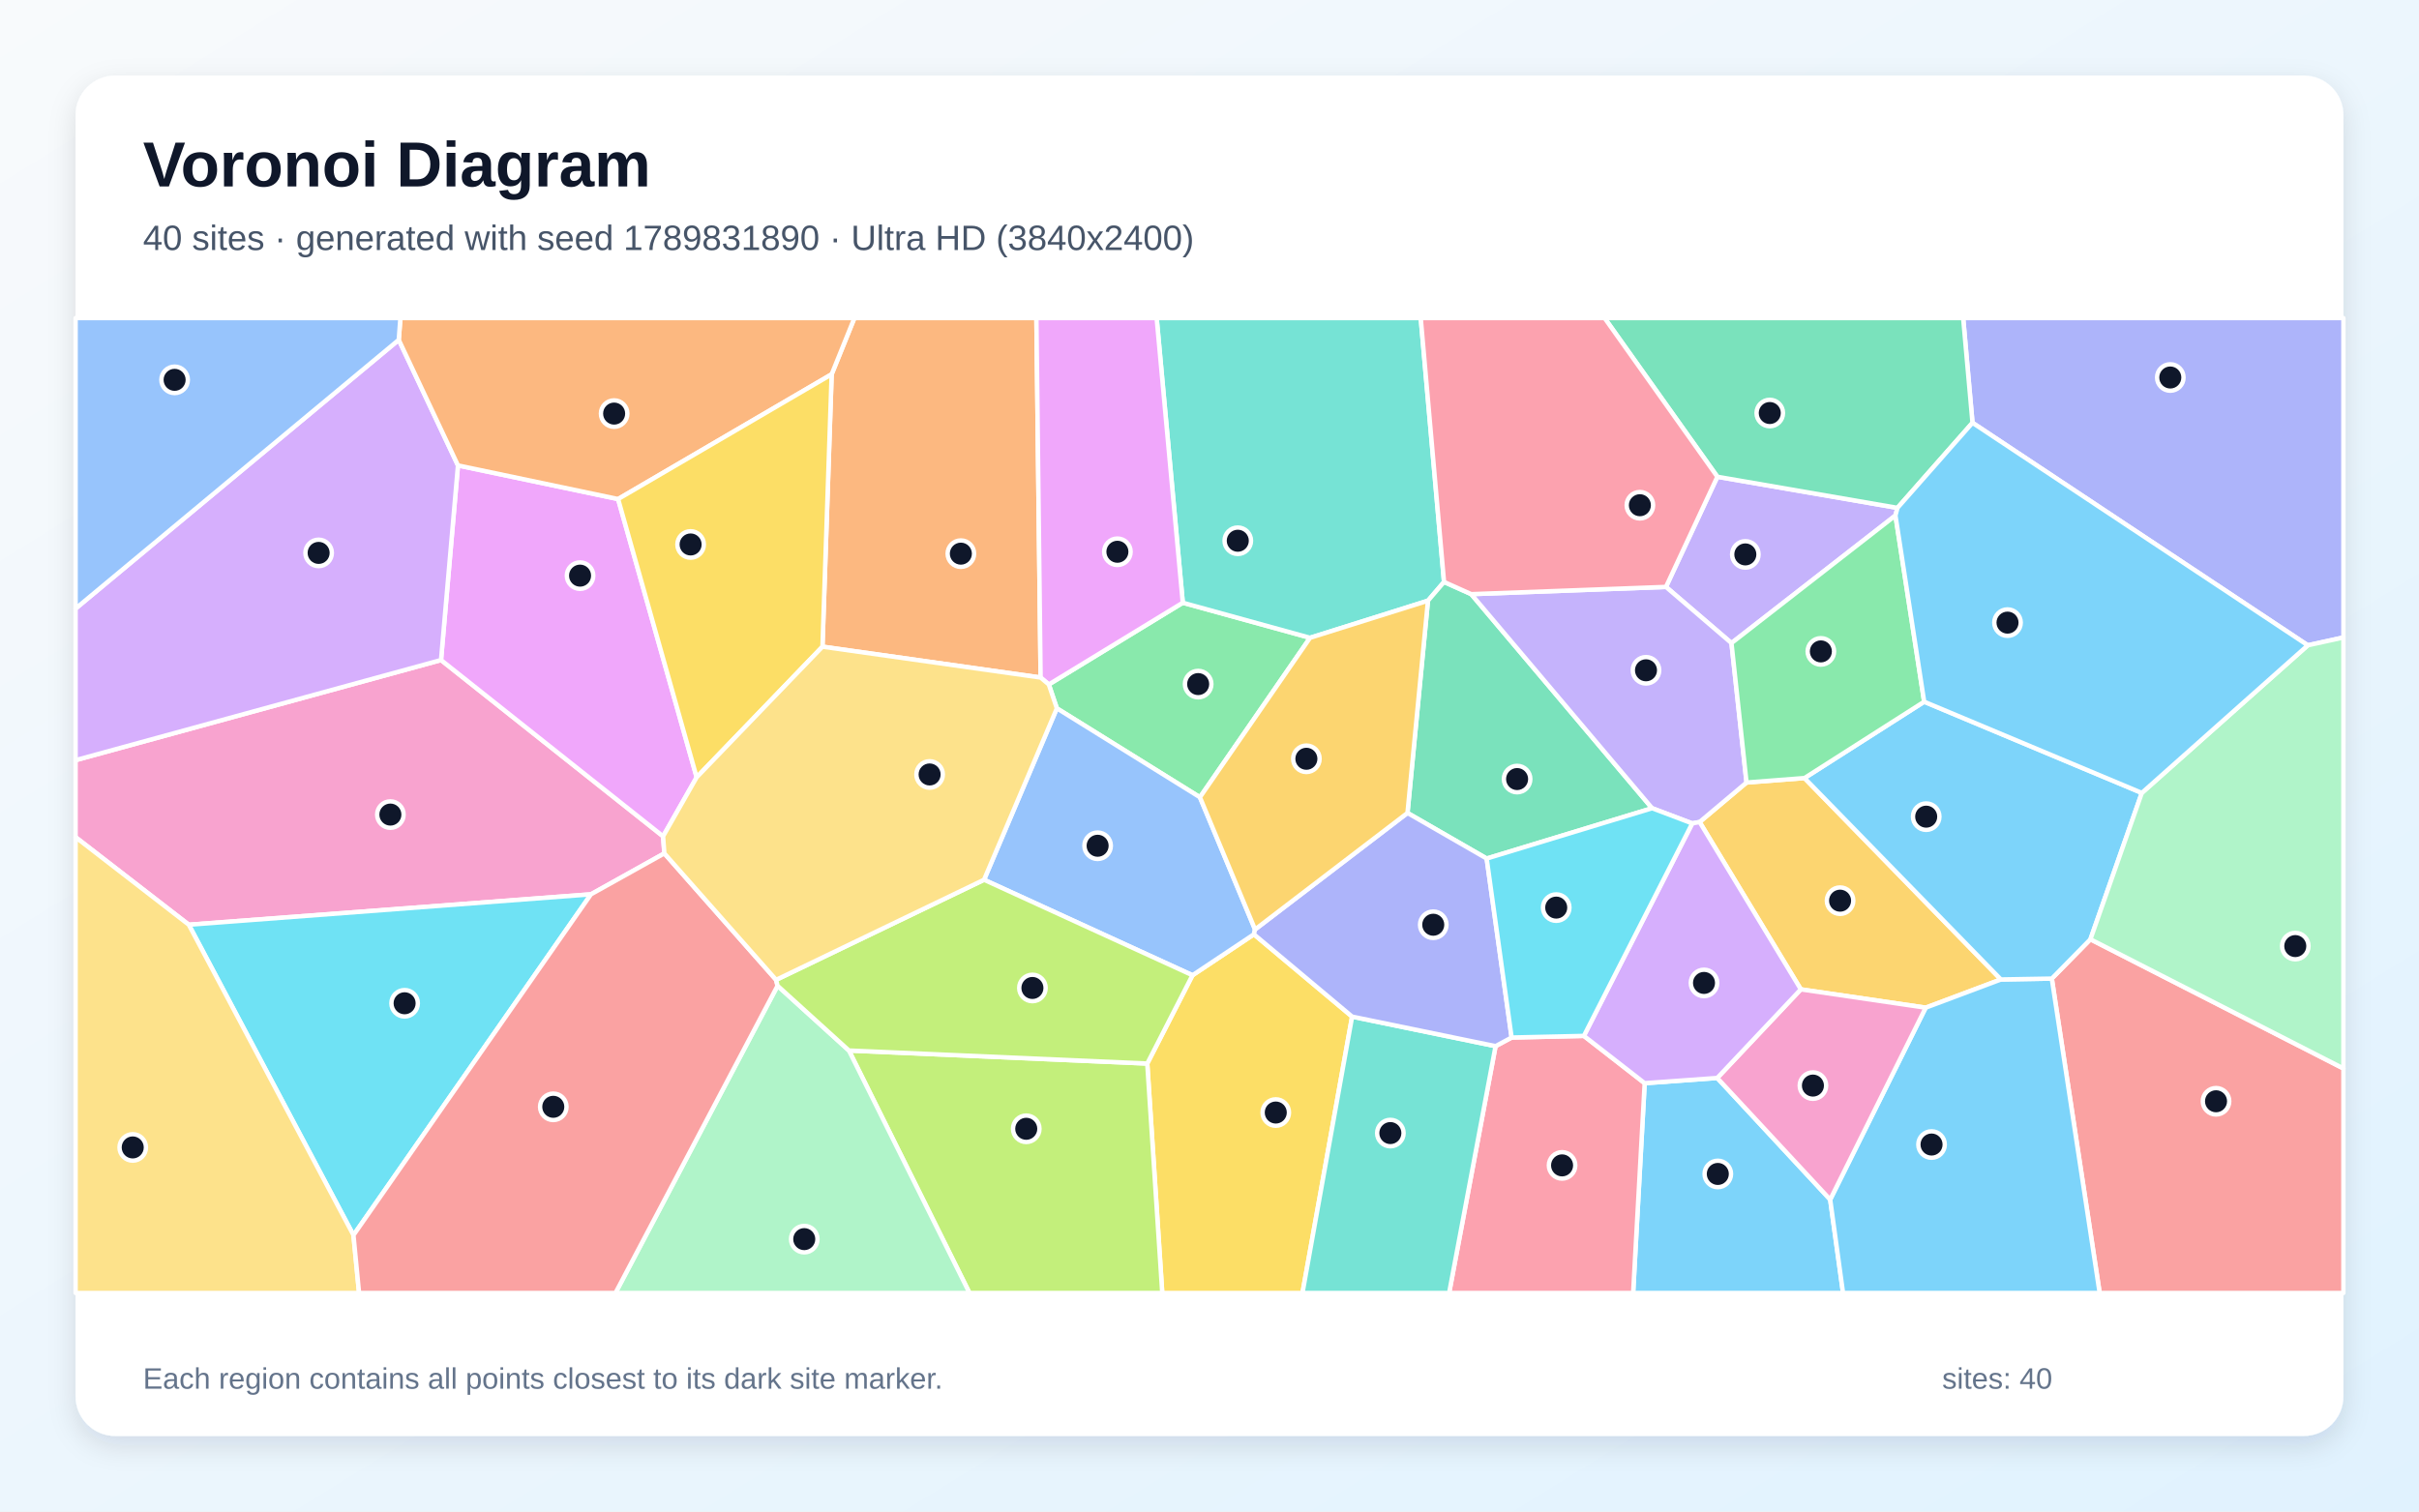
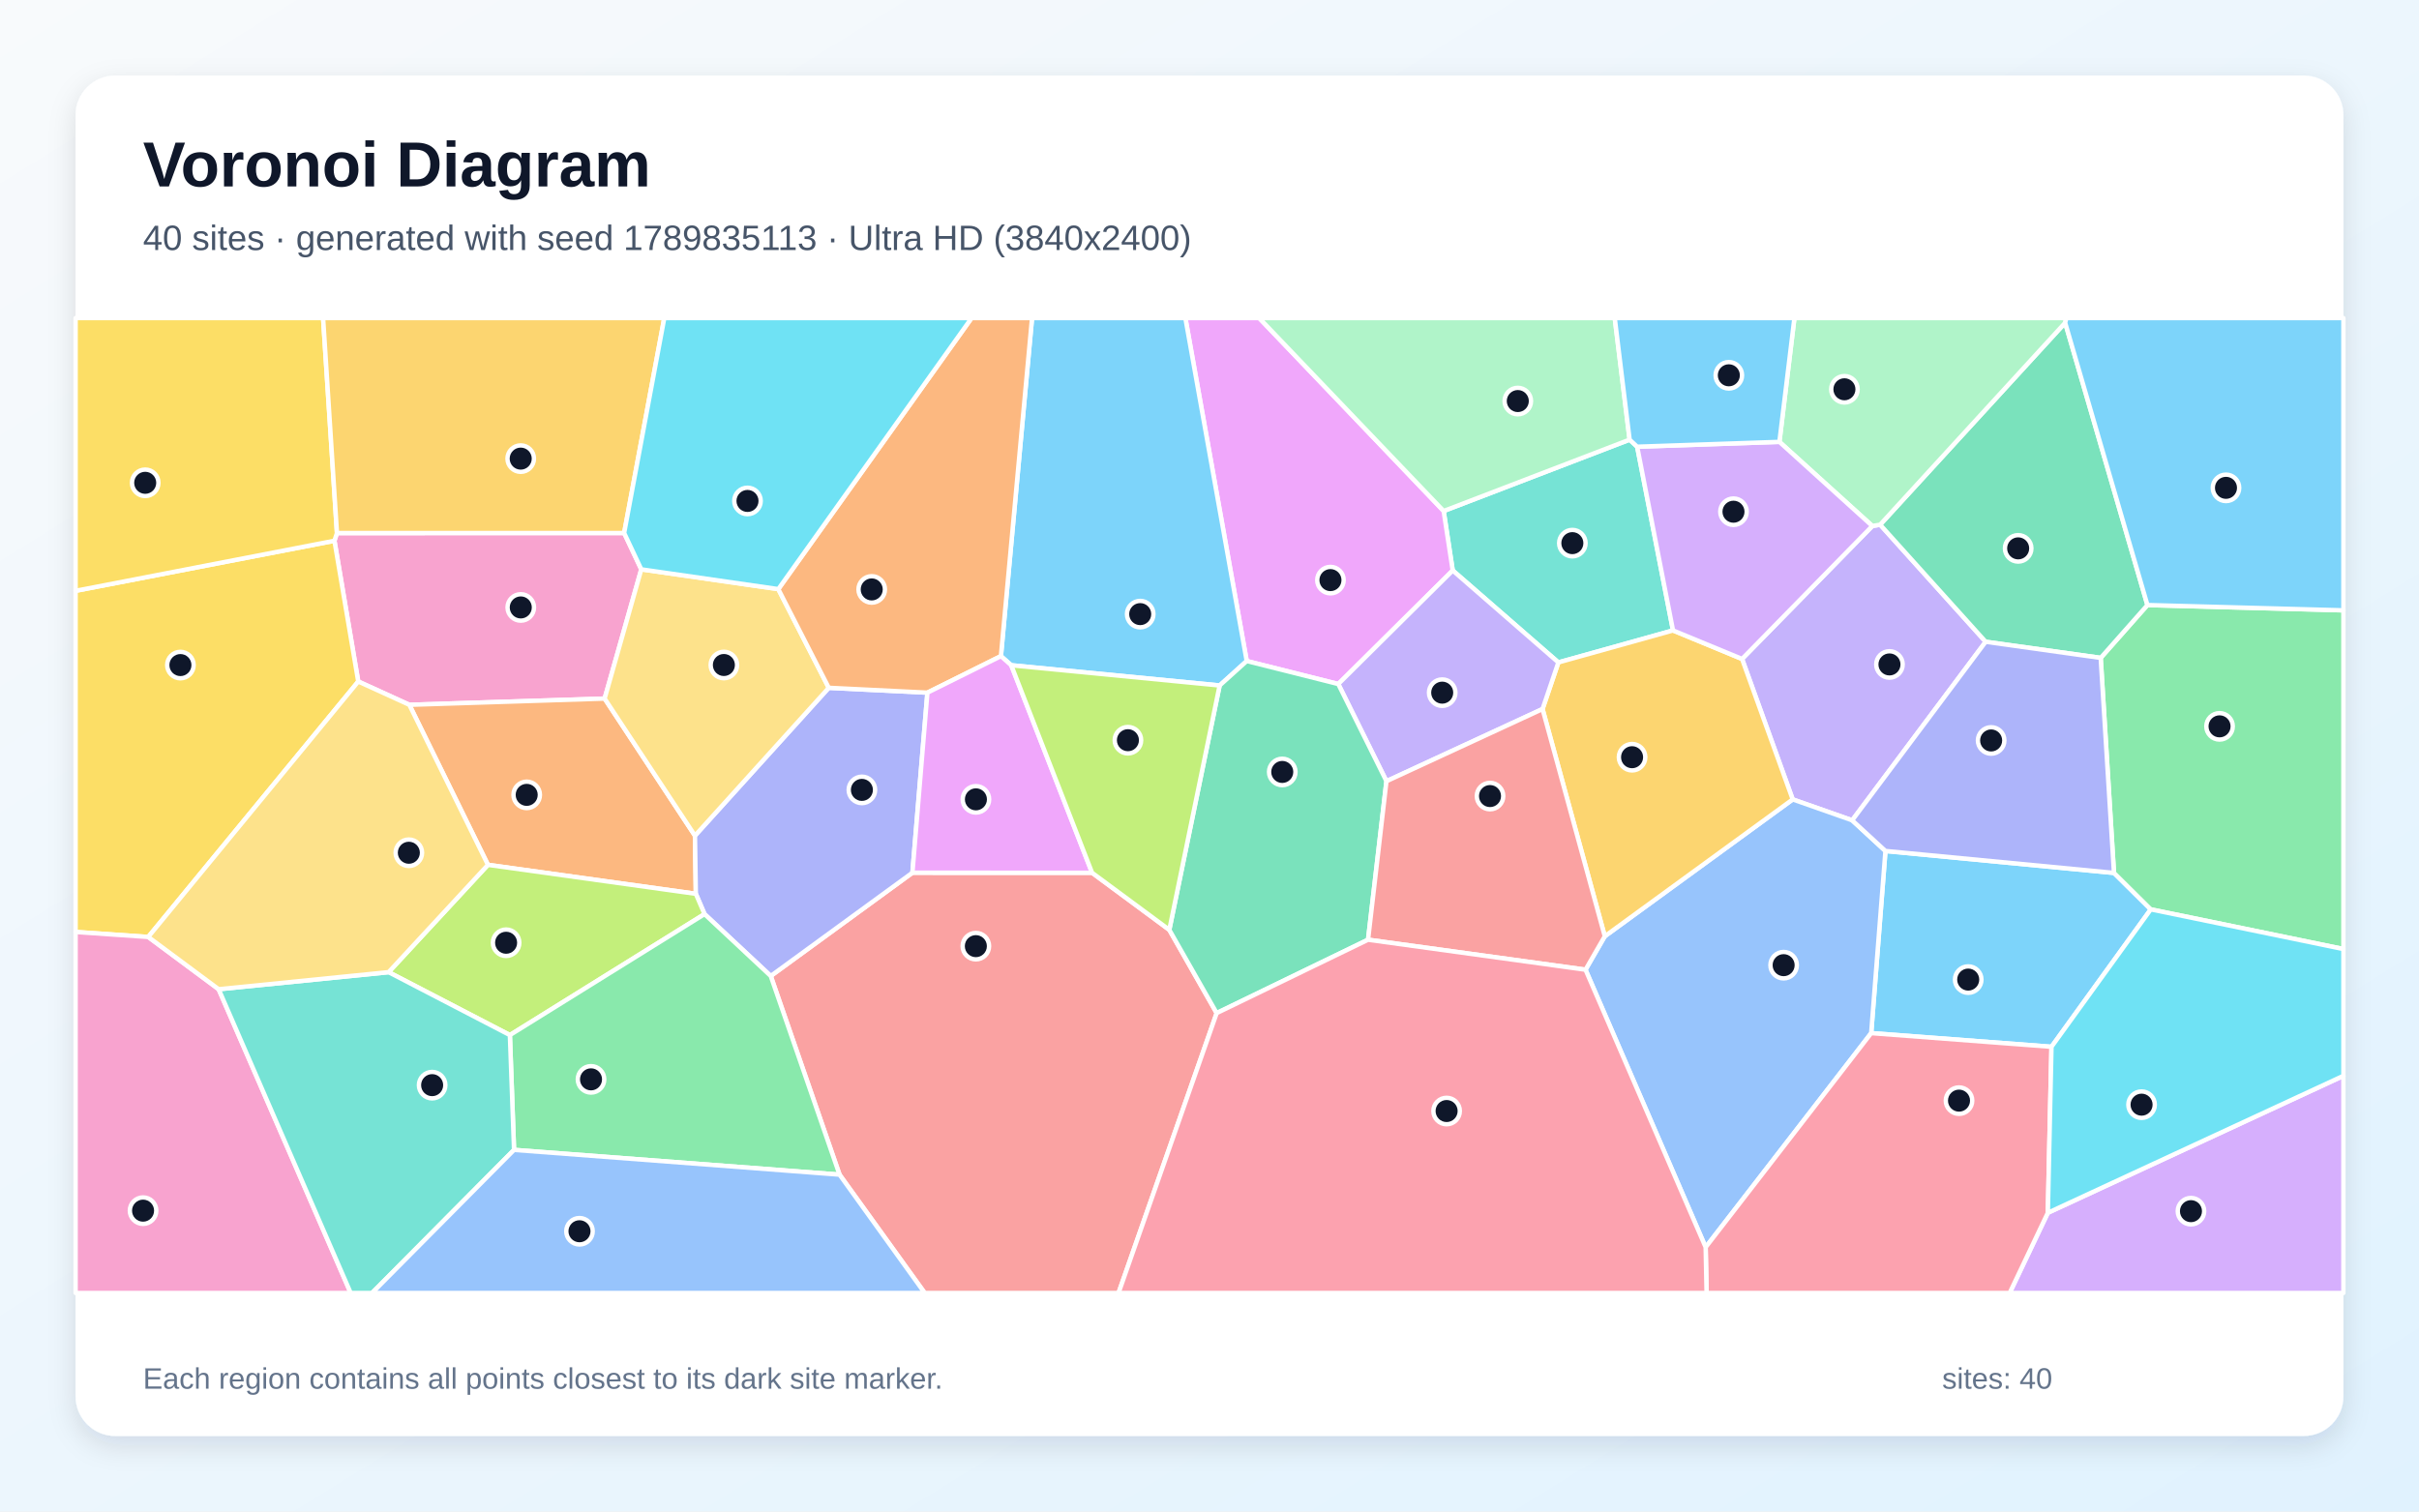
<svg xmlns="http://www.w3.org/2000/svg" width="3840" height="2400" viewBox="0 0 3840 2400" role="img" aria-labelledby="title description">
  <defs>
    <linearGradient id="background" x1="0" y1="0" x2="1" y2="1">
      <stop stop-color="#F8FAFC" />
      <stop offset="1" stop-color="#E0F2FE" />
    </linearGradient>
    <filter id="shadow" x="-5%" y="-5%" width="110%" height="110%">
      <feDropShadow dx="0" dy="15" stdDeviation="22" flood-color="#0F172A" flood-opacity=".12" />
    </filter>
  </defs>
  <rect width="3840" height="2400" fill="url(#background)" />
  <rect x="120" y="120" width="3600" height="2160" rx="63" fill="#FFFFFF" filter="url(#shadow)" />
  <g font-family="Arial, sans-serif">
    <text x="227" y="296" font-size="101" font-weight="700" fill="#0F172A">Voronoi Diagram</text>
-     <text x="227" y="397" font-size="56" fill="#475569">40 sites · generated with seed 1789831890 · Ultra HD (3840x2400)</text>
+     <text x="227" y="397" font-size="56" fill="#475569">40 sites · generated with seed 1789835113 · Ultra HD (3840x2400)</text>
  </g>
  <g stroke="#FFFFFF" stroke-width="7" stroke-linejoin="round">
-     <polygon points="2610.8,1719.9 2726.0,1711.6 2905.3,1904.7 2925.7,2053.0 2592.5,2053.0" fill="#38BDF8" fill-opacity="0.65" />
-     <polygon points="2726.2,757.0 3012.1,806.4 3008.9,818.5 2748.6,1021.1 2644.6,931.9" fill="#A78BFA" fill-opacity="0.65" />
-     <polygon points="1054.6,1355.0 938.1,1420.0 299.7,1468.3 120.0,1329.3 120.0,1207.0 700.1,1048.0 1052.6,1327.9" fill="#F472B6" fill-opacity="0.65" />
-     <polygon points="1651.9,1075.8 1305.6,1026.8 1320.2,594.3 1356.3,505.0 1645.2,505.0" fill="#FB923C" fill-opacity="0.65" />
-     <polygon points="1821.2,1688.7 1893.0,1548.5 1990.5,1483.5 2146.4,1614.2 2067.6,2053.0 1845.0,2053.0" fill="#FACC15" fill-opacity="0.65" />
-     <polygon points="1904.8,1265.9 1677.7,1124.7 1664.9,1086.8 1877.6,957.0 2079.6,1012.7" fill="#4ADE80" fill-opacity="0.65" />
-     <polygon points="2292.3,924.0 2266.8,953.8 2079.6,1012.7 1877.6,957.0 1836.1,505.0 2255.3,505.0" fill="#2DD4BF" fill-opacity="0.65" />
-     <polygon points="1677.7,1124.7 1904.8,1265.9 1992.3,1475.8 1990.5,1483.5 1893.0,1548.5 1562.1,1396.9" fill="#60A5FA" fill-opacity="0.65" />
-     <polygon points="981.2,792.4 1105.9,1234.2 1052.6,1327.9 700.1,1048.0 727.0,739.0" fill="#E879F9" fill-opacity="0.65" />
-     <polygon points="2360.0,1363.2 2234.3,1290.8 2266.8,953.8 2292.3,924.0 2335.5,943.4 2622.6,1283.3" fill="#34D399" fill-opacity="0.65" />
-     <polygon points="3257.1,1553.8 3318.4,1491.4 3720.0,1696.5 3720.0,2053.0 3333.1,2053.0" fill="#F87171" fill-opacity="0.65" />
-     <polygon points="3663.5,1024.6 3131.2,671.3 3116.4,505.0 3720.0,505.0 3720.0,1012.2" fill="#818CF8" fill-opacity="0.65" />
-     <polygon points="2698.0,1305.2 2772.5,1242.5 2864.5,1235.4 3176.3,1555.2 3056.9,1600.0 2858.7,1570.9" fill="#FBBF24" fill-opacity="0.65" />
-     <polygon points="1347.6,1668.0 1821.2,1688.7 1845.0,2053.0 1539.0,2053.0" fill="#A3E635" fill-opacity="0.65" />
-     <polygon points="633.0,539.6 727.0,739.0 700.1,1048.0 120.0,1207.0 120.0,966.3" fill="#C084FC" fill-opacity="0.65" />
-     <polygon points="2374.1,1661.1 2399.6,1647.4 2514.3,1644.8 2610.8,1719.9 2592.5,2053.0 2300.4,2053.0" fill="#FB7185" fill-opacity="0.65" />
-     <polygon points="561.1,1961.2 299.7,1468.3 938.1,1420.0" fill="#22D3EE" fill-opacity="0.65" />
-     <polygon points="1234.3,1565.2 1347.6,1668.0 1539.0,2053.0 977.0,2053.0" fill="#86EFAC" fill-opacity="0.65" />
-     <polygon points="120.0,1329.3 299.7,1468.3 561.1,1961.2 570.0,2053.0 120.0,2053.0" fill="#FCD34D" fill-opacity="0.65" />
-     <polygon points="2905.3,1904.7 3056.9,1600.0 3176.3,1555.2 3257.1,1553.8 3333.1,2053.0 2925.7,2053.0" fill="#38BDF8" fill-opacity="0.65" />
-     <polygon points="3054.5,1114.2 3400.0,1259.0 3318.4,1491.4 3257.1,1553.8 3176.3,1555.2 2864.5,1235.4" fill="#38BDF8" fill-opacity="0.65" />
-     <polygon points="2772.5,1242.5 2698.0,1305.2 2686.3,1307.4 2622.6,1283.3 2335.5,943.4 2644.6,931.9 2748.6,1021.1" fill="#A78BFA" fill-opacity="0.65" />
-     <polygon points="2905.3,1904.7 2726.0,1711.6 2858.7,1570.9 3056.9,1600.0" fill="#F472B6" fill-opacity="0.65" />
-     <polygon points="1320.2,594.3 981.2,792.4 727.0,739.0 633.0,539.6 635.6,505.0 1356.3,505.0" fill="#FB923C" fill-opacity="0.65" />
-     <polygon points="1320.2,594.3 1305.6,1026.8 1105.9,1234.2 981.2,792.4" fill="#FACC15" fill-opacity="0.65" />
-     <polygon points="3054.5,1114.2 2864.5,1235.4 2772.5,1242.5 2748.6,1021.1 3008.9,818.5" fill="#4ADE80" fill-opacity="0.65" />
-     <polygon points="2146.4,1614.2 2374.1,1661.1 2300.4,2053.0 2067.6,2053.0" fill="#2DD4BF" fill-opacity="0.65" />
-     <polygon points="633.0,539.6 120.0,966.3 120.0,505.0 635.6,505.0" fill="#60A5FA" fill-opacity="0.65" />
-     <polygon points="1877.6,957.0 1664.9,1086.8 1651.9,1075.8 1645.2,505.0 1836.1,505.0" fill="#E879F9" fill-opacity="0.65" />
-     <polygon points="3131.2,671.3 3012.1,806.4 2726.2,757.0 2547.2,505.0 3116.4,505.0" fill="#34D399" fill-opacity="0.65" />
-     <polygon points="561.1,1961.2 938.1,1420.0 1054.6,1355.0 1232.0,1555.8 1234.3,1565.2 977.0,2053.0 570.0,2053.0" fill="#F87171" fill-opacity="0.65" />
-     <polygon points="2399.6,1647.4 2374.1,1661.1 2146.4,1614.2 1990.5,1483.5 1992.3,1475.8 2234.3,1290.8 2360.0,1363.2" fill="#818CF8" fill-opacity="0.65" />
-     <polygon points="2234.3,1290.8 1992.3,1475.8 1904.8,1265.9 2079.6,1012.7 2266.8,953.8" fill="#FBBF24" fill-opacity="0.65" />
-     <polygon points="1347.6,1668.0 1234.3,1565.2 1232.0,1555.8 1562.1,1396.9 1893.0,1548.5 1821.2,1688.7" fill="#A3E635" fill-opacity="0.65" />
-     <polygon points="2686.3,1307.4 2698.0,1305.2 2858.7,1570.9 2726.0,1711.6 2610.8,1719.9 2514.3,1644.8" fill="#C084FC" fill-opacity="0.65" />
-     <polygon points="2726.2,757.0 2644.6,931.9 2335.5,943.4 2292.3,924.0 2255.3,505.0 2547.2,505.0" fill="#FB7185" fill-opacity="0.65" />
-     <polygon points="2514.3,1644.8 2399.6,1647.4 2360.0,1363.2 2622.6,1283.3 2686.3,1307.4" fill="#22D3EE" fill-opacity="0.65" />
-     <polygon points="3318.4,1491.4 3400.0,1259.0 3663.5,1024.6 3720.0,1012.2 3720.0,1696.5" fill="#86EFAC" fill-opacity="0.65" />
-     <polygon points="1232.0,1555.8 1054.6,1355.0 1052.6,1327.9 1105.9,1234.2 1305.6,1026.8 1651.9,1075.8 1664.9,1086.8 1677.7,1124.7 1562.1,1396.9" fill="#FCD34D" fill-opacity="0.65" />
-     <polygon points="3400.0,1259.0 3054.5,1114.2 3008.9,818.5 3012.1,806.4 3131.2,671.3 3663.5,1024.6" fill="#38BDF8" fill-opacity="0.65" />
+     <polygon points="3256.6,1662.1 2970.4,1640.4 2993.0,1351.2 3355.8,1386.0 3414.2,1443.9" fill="#38BDF8" fill-opacity="0.65" />
+     <polygon points="2972.2,835.2 2984.6,833.1 3152.1,1019.0 2940.2,1302.5 2845.8,1269.3 2765.4,1046.3" fill="#A78BFA" fill-opacity="0.65" />
+     <polygon points="990.8,846.3 1018.0,904.0 959.8,1109.2 649.8,1119.1 568.7,1082.1 530.9,858.6 534.9,846.4" fill="#F472B6" fill-opacity="0.65" />
+     <polygon points="774.6,1373.2 649.8,1119.1 959.8,1109.2 1103.2,1326.9 1104.6,1419.2" fill="#FB923C" fill-opacity="0.65" />
+     <polygon points="235.3,1487.7 120.0,1479.8 120.0,938.1 530.9,858.6 568.7,1082.1" fill="#FACC15" fill-opacity="0.65" />
+     <polygon points="3414.2,1443.9 3355.8,1386.0 3334.7,1044.6 3408.9,960.7 3720.0,969.1 3720.0,1506.9" fill="#4ADE80" fill-opacity="0.65" />
+     <polygon points="2586.9,698.1 2598.9,709.3 2655.8,1001.0 2473.8,1051.8 2306.1,905.8 2291.7,811.4" fill="#2DD4BF" fill-opacity="0.65" />
+     <polygon points="2516.9,1539.7 2547.5,1486.6 2845.8,1269.3 2940.2,1302.5 2993.0,1351.2 2970.4,1640.4 2707.6,1980.4" fill="#60A5FA" fill-opacity="0.65" />
+     <polygon points="2124.4,1086.1 1979.1,1049.6 1881.7,505.0 1998.9,505.0 2291.7,811.4 2306.1,905.8" fill="#E879F9" fill-opacity="0.65" />
+     <polygon points="3408.9,960.7 3334.7,1044.6 3152.1,1019.0 2984.6,833.1 3278.3,512.5" fill="#34D399" fill-opacity="0.65" />
+     <polygon points="1332.7,1865.1 1223.5,1549.7 1448.4,1385.7 1733.6,1385.8 1856.2,1476.4 1931.4,1608.6 1775.6,2053.0 1467.9,2053.0" fill="#F87171" fill-opacity="0.65" />
+     <polygon points="1472.2,1099.8 1448.4,1385.7 1223.5,1549.7 1118.4,1451.4 1104.6,1419.2 1103.2,1326.9 1315.6,1092.1" fill="#818CF8" fill-opacity="0.65" />
+     <polygon points="2448.7,1125.8 2473.8,1051.8 2655.8,1001.0 2765.4,1046.3 2845.8,1269.3 2547.5,1486.6" fill="#FBBF24" fill-opacity="0.65" />
+     <polygon points="809.4,1643.5 616.9,1543.6 774.6,1373.2 1104.6,1419.2 1118.4,1451.4" fill="#A3E635" fill-opacity="0.65" />
+     <polygon points="3250.8,1925.7 3720.0,1708.2 3720.0,2053.0 3190.2,2053.0" fill="#C084FC" fill-opacity="0.65" />
+     <polygon points="2707.6,1980.4 2970.4,1640.4 3256.6,1662.1 3250.8,1925.7 3190.2,2053.0 2709.1,2053.0" fill="#FB7185" fill-opacity="0.65" />
+     <polygon points="3256.6,1662.1 3414.2,1443.9 3720.0,1506.9 3720.0,1708.2 3250.8,1925.7" fill="#22D3EE" fill-opacity="0.65" />
+     <polygon points="3278.3,512.5 2984.6,833.1 2972.2,835.2 2824.7,701.6 2848.5,505.0 3280.2,505.0" fill="#86EFAC" fill-opacity="0.65" />
+     <polygon points="1235.5,935.4 1315.6,1092.1 1103.2,1326.9 959.8,1109.2 1018.0,904.0" fill="#FCD34D" fill-opacity="0.65" />
+     <polygon points="1936.1,1088.4 1605.3,1056.3 1588.9,1041.8 1638.3,505.0 1881.7,505.0 1979.1,1049.6" fill="#38BDF8" fill-opacity="0.65" />
+     <polygon points="3408.9,960.7 3278.3,512.5 3280.2,505.0 3720.0,505.0 3720.0,969.1" fill="#38BDF8" fill-opacity="0.65" />
+     <polygon points="2200.9,1240.4 2124.4,1086.1 2306.1,905.8 2473.8,1051.8 2448.7,1125.8" fill="#A78BFA" fill-opacity="0.65" />
+     <polygon points="120.0,1479.8 235.3,1487.7 347.1,1570.7 556.7,2053.0 120.0,2053.0" fill="#F472B6" fill-opacity="0.65" />
+     <polygon points="1588.9,1041.8 1472.2,1099.8 1315.6,1092.1 1235.5,935.4 1542.3,505.0 1638.3,505.0" fill="#FB923C" fill-opacity="0.65" />
+     <polygon points="120.0,938.1 120.0,505.0 512.9,505.0 534.9,846.4 530.9,858.6" fill="#FACC15" fill-opacity="0.65" />
+     <polygon points="816.0,1825.8 809.4,1643.5 1118.4,1451.4 1223.5,1549.7 1332.7,1865.1" fill="#4ADE80" fill-opacity="0.65" />
+     <polygon points="347.1,1570.7 616.9,1543.6 809.4,1643.5 816.0,1825.8 590.6,2053.0 556.7,2053.0" fill="#2DD4BF" fill-opacity="0.65" />
+     <polygon points="816.0,1825.8 1332.7,1865.1 1467.9,2053.0 590.6,2053.0" fill="#60A5FA" fill-opacity="0.65" />
+     <polygon points="1588.9,1041.8 1605.3,1056.3 1733.6,1385.8 1448.4,1385.7 1472.2,1099.8" fill="#E879F9" fill-opacity="0.65" />
+     <polygon points="2171.7,1492.1 1931.4,1608.6 1856.2,1476.4 1936.1,1088.4 1979.1,1049.6 2124.4,1086.1 2200.9,1240.4" fill="#34D399" fill-opacity="0.65" />
+     <polygon points="2171.7,1492.1 2200.9,1240.4 2448.7,1125.8 2547.5,1486.6 2516.9,1539.7" fill="#F87171" fill-opacity="0.65" />
+     <polygon points="3334.7,1044.6 3355.8,1386.0 2993.0,1351.2 2940.2,1302.5 3152.1,1019.0" fill="#818CF8" fill-opacity="0.65" />
+     <polygon points="990.8,846.3 534.9,846.4 512.9,505.0 1054.5,505.0" fill="#FBBF24" fill-opacity="0.65" />
+     <polygon points="1856.2,1476.4 1733.6,1385.8 1605.3,1056.3 1936.1,1088.4" fill="#A3E635" fill-opacity="0.65" />
+     <polygon points="2655.8,1001.0 2598.9,709.3 2824.7,701.6 2972.2,835.2 2765.4,1046.3" fill="#C084FC" fill-opacity="0.65" />
+     <polygon points="1931.4,1608.6 2171.7,1492.1 2516.9,1539.7 2707.6,1980.4 2709.1,2053.0 1775.6,2053.0" fill="#FB7185" fill-opacity="0.65" />
+     <polygon points="1235.5,935.4 1018.0,904.0 990.8,846.3 1054.5,505.0 1542.3,505.0" fill="#22D3EE" fill-opacity="0.65" />
+     <polygon points="2586.9,698.1 2291.7,811.4 1998.9,505.0 2563.3,505.0" fill="#86EFAC" fill-opacity="0.65" />
+     <polygon points="347.1,1570.7 235.3,1487.7 568.7,1082.1 649.8,1119.1 774.6,1373.2 616.9,1543.6" fill="#FCD34D" fill-opacity="0.65" />
+     <polygon points="2598.9,709.3 2586.9,698.1 2563.3,505.0 2848.5,505.0 2824.7,701.6" fill="#38BDF8" fill-opacity="0.65" />
  </g>
  <g>
-     <circle cx="2726.9" cy="1864.0" r="21" fill="#0F172A" stroke="#FFFFFF" stroke-width="7" />
-     <circle cx="2770.6" cy="880.3" r="21" fill="#0F172A" stroke="#FFFFFF" stroke-width="7" />
-     <circle cx="619.7" cy="1293.4" r="21" fill="#0F172A" stroke="#FFFFFF" stroke-width="7" />
-     <circle cx="1525.3" cy="879.1" r="21" fill="#0F172A" stroke="#FFFFFF" stroke-width="7" />
-     <circle cx="2025.2" cy="1766.5" r="21" fill="#0F172A" stroke="#FFFFFF" stroke-width="7" />
-     <circle cx="1902.0" cy="1086.2" r="21" fill="#0F172A" stroke="#FFFFFF" stroke-width="7" />
-     <circle cx="1964.9" cy="858.6" r="21" fill="#0F172A" stroke="#FFFFFF" stroke-width="7" />
-     <circle cx="1742.4" cy="1342.9" r="21" fill="#0F172A" stroke="#FFFFFF" stroke-width="7" />
-     <circle cx="920.8" cy="914.0" r="21" fill="#0F172A" stroke="#FFFFFF" stroke-width="7" />
-     <circle cx="2408.3" cy="1237.0" r="21" fill="#0F172A" stroke="#FFFFFF" stroke-width="7" />
-     <circle cx="3517.8" cy="1748.6" r="21" fill="#0F172A" stroke="#FFFFFF" stroke-width="7" />
-     <circle cx="3445.2" cy="599.4" r="21" fill="#0F172A" stroke="#FFFFFF" stroke-width="7" />
-     <circle cx="2921.0" cy="1430.1" r="21" fill="#0F172A" stroke="#FFFFFF" stroke-width="7" />
-     <circle cx="1629.1" cy="1792.3" r="21" fill="#0F172A" stroke="#FFFFFF" stroke-width="7" />
-     <circle cx="505.8" cy="877.9" r="21" fill="#0F172A" stroke="#FFFFFF" stroke-width="7" />
-     <circle cx="2479.7" cy="1850.4" r="21" fill="#0F172A" stroke="#FFFFFF" stroke-width="7" />
-     <circle cx="642.3" cy="1593.0" r="21" fill="#0F172A" stroke="#FFFFFF" stroke-width="7" />
-     <circle cx="1276.7" cy="1967.5" r="21" fill="#0F172A" stroke="#FFFFFF" stroke-width="7" />
-     <circle cx="210.7" cy="1821.9" r="21" fill="#0F172A" stroke="#FFFFFF" stroke-width="7" />
-     <circle cx="3066.2" cy="1817.3" r="21" fill="#0F172A" stroke="#FFFFFF" stroke-width="7" />
-     <circle cx="3057.7" cy="1296.7" r="21" fill="#0F172A" stroke="#FFFFFF" stroke-width="7" />
-     <circle cx="2612.9" cy="1064.3" r="21" fill="#0F172A" stroke="#FFFFFF" stroke-width="7" />
-     <circle cx="2877.9" cy="1723.7" r="21" fill="#0F172A" stroke="#FFFFFF" stroke-width="7" />
-     <circle cx="974.9" cy="656.7" r="21" fill="#0F172A" stroke="#FFFFFF" stroke-width="7" />
-     <circle cx="1096.3" cy="864.5" r="21" fill="#0F172A" stroke="#FFFFFF" stroke-width="7" />
-     <circle cx="2890.5" cy="1034.3" r="21" fill="#0F172A" stroke="#FFFFFF" stroke-width="7" />
-     <circle cx="2207.1" cy="1799.1" r="21" fill="#0F172A" stroke="#FFFFFF" stroke-width="7" />
-     <circle cx="277.2" cy="603.1" r="21" fill="#0F172A" stroke="#FFFFFF" stroke-width="7" />
-     <circle cx="1773.8" cy="876.1" r="21" fill="#0F172A" stroke="#FFFFFF" stroke-width="7" />
-     <circle cx="2809.4" cy="655.8" r="21" fill="#0F172A" stroke="#FFFFFF" stroke-width="7" />
-     <circle cx="878.3" cy="1757.4" r="21" fill="#0F172A" stroke="#FFFFFF" stroke-width="7" />
-     <circle cx="2275.2" cy="1468.3" r="21" fill="#0F172A" stroke="#FFFFFF" stroke-width="7" />
-     <circle cx="2073.8" cy="1204.8" r="21" fill="#0F172A" stroke="#FFFFFF" stroke-width="7" />
-     <circle cx="1638.9" cy="1568.7" r="21" fill="#0F172A" stroke="#FFFFFF" stroke-width="7" />
-     <circle cx="2705.0" cy="1560.7" r="21" fill="#0F172A" stroke="#FFFFFF" stroke-width="7" />
-     <circle cx="2603.2" cy="802.2" r="21" fill="#0F172A" stroke="#FFFFFF" stroke-width="7" />
-     <circle cx="2470.4" cy="1441.1" r="21" fill="#0F172A" stroke="#FFFFFF" stroke-width="7" />
-     <circle cx="3643.6" cy="1502.2" r="21" fill="#0F172A" stroke="#FFFFFF" stroke-width="7" />
-     <circle cx="1475.7" cy="1229.7" r="21" fill="#0F172A" stroke="#FFFFFF" stroke-width="7" />
-     <circle cx="3186.8" cy="988.6" r="21" fill="#0F172A" stroke="#FFFFFF" stroke-width="7" />
+     <circle cx="3124.4" cy="1555.4" r="21" fill="#0F172A" stroke="#FFFFFF" stroke-width="7" />
+     <circle cx="2999.4" cy="1055.0" r="21" fill="#0F172A" stroke="#FFFFFF" stroke-width="7" />
+     <circle cx="826.7" cy="964.5" r="21" fill="#0F172A" stroke="#FFFFFF" stroke-width="7" />
+     <circle cx="836.1" cy="1262.1" r="21" fill="#0F172A" stroke="#FFFFFF" stroke-width="7" />
+     <circle cx="286.4" cy="1056.0" r="21" fill="#0F172A" stroke="#FFFFFF" stroke-width="7" />
+     <circle cx="3523.4" cy="1153.3" r="21" fill="#0F172A" stroke="#FFFFFF" stroke-width="7" />
+     <circle cx="2496.0" cy="862.4" r="21" fill="#0F172A" stroke="#FFFFFF" stroke-width="7" />
+     <circle cx="2831.4" cy="1532.5" r="21" fill="#0F172A" stroke="#FFFFFF" stroke-width="7" />
+     <circle cx="2112.0" cy="921.1" r="21" fill="#0F172A" stroke="#FFFFFF" stroke-width="7" />
+     <circle cx="3203.7" cy="870.7" r="21" fill="#0F172A" stroke="#FFFFFF" stroke-width="7" />
+     <circle cx="1549.1" cy="1502.3" r="21" fill="#0F172A" stroke="#FFFFFF" stroke-width="7" />
+     <circle cx="1368.2" cy="1254.2" r="21" fill="#0F172A" stroke="#FFFFFF" stroke-width="7" />
+     <circle cx="2590.8" cy="1202.3" r="21" fill="#0F172A" stroke="#FFFFFF" stroke-width="7" />
+     <circle cx="803.4" cy="1496.9" r="21" fill="#0F172A" stroke="#FFFFFF" stroke-width="7" />
+     <circle cx="3478.0" cy="1923.1" r="21" fill="#0F172A" stroke="#FFFFFF" stroke-width="7" />
+     <circle cx="3109.8" cy="1747.6" r="21" fill="#0F172A" stroke="#FFFFFF" stroke-width="7" />
+     <circle cx="3399.6" cy="1754.0" r="21" fill="#0F172A" stroke="#FFFFFF" stroke-width="7" />
+     <circle cx="2927.9" cy="618.1" r="21" fill="#0F172A" stroke="#FFFFFF" stroke-width="7" />
+     <circle cx="1149.1" cy="1055.9" r="21" fill="#0F172A" stroke="#FFFFFF" stroke-width="7" />
+     <circle cx="1810.0" cy="975.1" r="21" fill="#0F172A" stroke="#FFFFFF" stroke-width="7" />
+     <circle cx="3533.6" cy="774.6" r="21" fill="#0F172A" stroke="#FFFFFF" stroke-width="7" />
+     <circle cx="2289.4" cy="1099.8" r="21" fill="#0F172A" stroke="#FFFFFF" stroke-width="7" />
+     <circle cx="227.1" cy="1922.3" r="21" fill="#0F172A" stroke="#FFFFFF" stroke-width="7" />
+     <circle cx="1383.8" cy="935.9" r="21" fill="#0F172A" stroke="#FFFFFF" stroke-width="7" />
+     <circle cx="230.5" cy="766.6" r="21" fill="#0F172A" stroke="#FFFFFF" stroke-width="7" />
+     <circle cx="938.2" cy="1713.8" r="21" fill="#0F172A" stroke="#FFFFFF" stroke-width="7" />
+     <circle cx="686.0" cy="1723.0" r="21" fill="#0F172A" stroke="#FFFFFF" stroke-width="7" />
+     <circle cx="919.9" cy="1955.0" r="21" fill="#0F172A" stroke="#FFFFFF" stroke-width="7" />
+     <circle cx="1549.2" cy="1269.2" r="21" fill="#0F172A" stroke="#FFFFFF" stroke-width="7" />
+     <circle cx="2035.5" cy="1225.7" r="21" fill="#0F172A" stroke="#FFFFFF" stroke-width="7" />
+     <circle cx="2365.3" cy="1264.0" r="21" fill="#0F172A" stroke="#FFFFFF" stroke-width="7" />
+     <circle cx="3160.8" cy="1175.7" r="21" fill="#0F172A" stroke="#FFFFFF" stroke-width="7" />
+     <circle cx="826.6" cy="728.2" r="21" fill="#0F172A" stroke="#FFFFFF" stroke-width="7" />
+     <circle cx="1790.5" cy="1175.3" r="21" fill="#0F172A" stroke="#FFFFFF" stroke-width="7" />
+     <circle cx="2751.8" cy="812.5" r="21" fill="#0F172A" stroke="#FFFFFF" stroke-width="7" />
+     <circle cx="2296.4" cy="1764.1" r="21" fill="#0F172A" stroke="#FFFFFF" stroke-width="7" />
+     <circle cx="1186.6" cy="795.4" r="21" fill="#0F172A" stroke="#FFFFFF" stroke-width="7" />
+     <circle cx="2409.4" cy="636.8" r="21" fill="#0F172A" stroke="#FFFFFF" stroke-width="7" />
+     <circle cx="649.0" cy="1354.0" r="21" fill="#0F172A" stroke="#FFFFFF" stroke-width="7" />
+     <circle cx="2744.4" cy="595.9" r="21" fill="#0F172A" stroke="#FFFFFF" stroke-width="7" />
  </g>
  <g font-family="Arial, sans-serif" font-size="47" fill="#64748B">
    <text x="227" y="2205">Each region contains all points closest to its dark site marker.</text>
    <text x="3083" y="2205">sites: 40</text>
  </g>
</svg>
